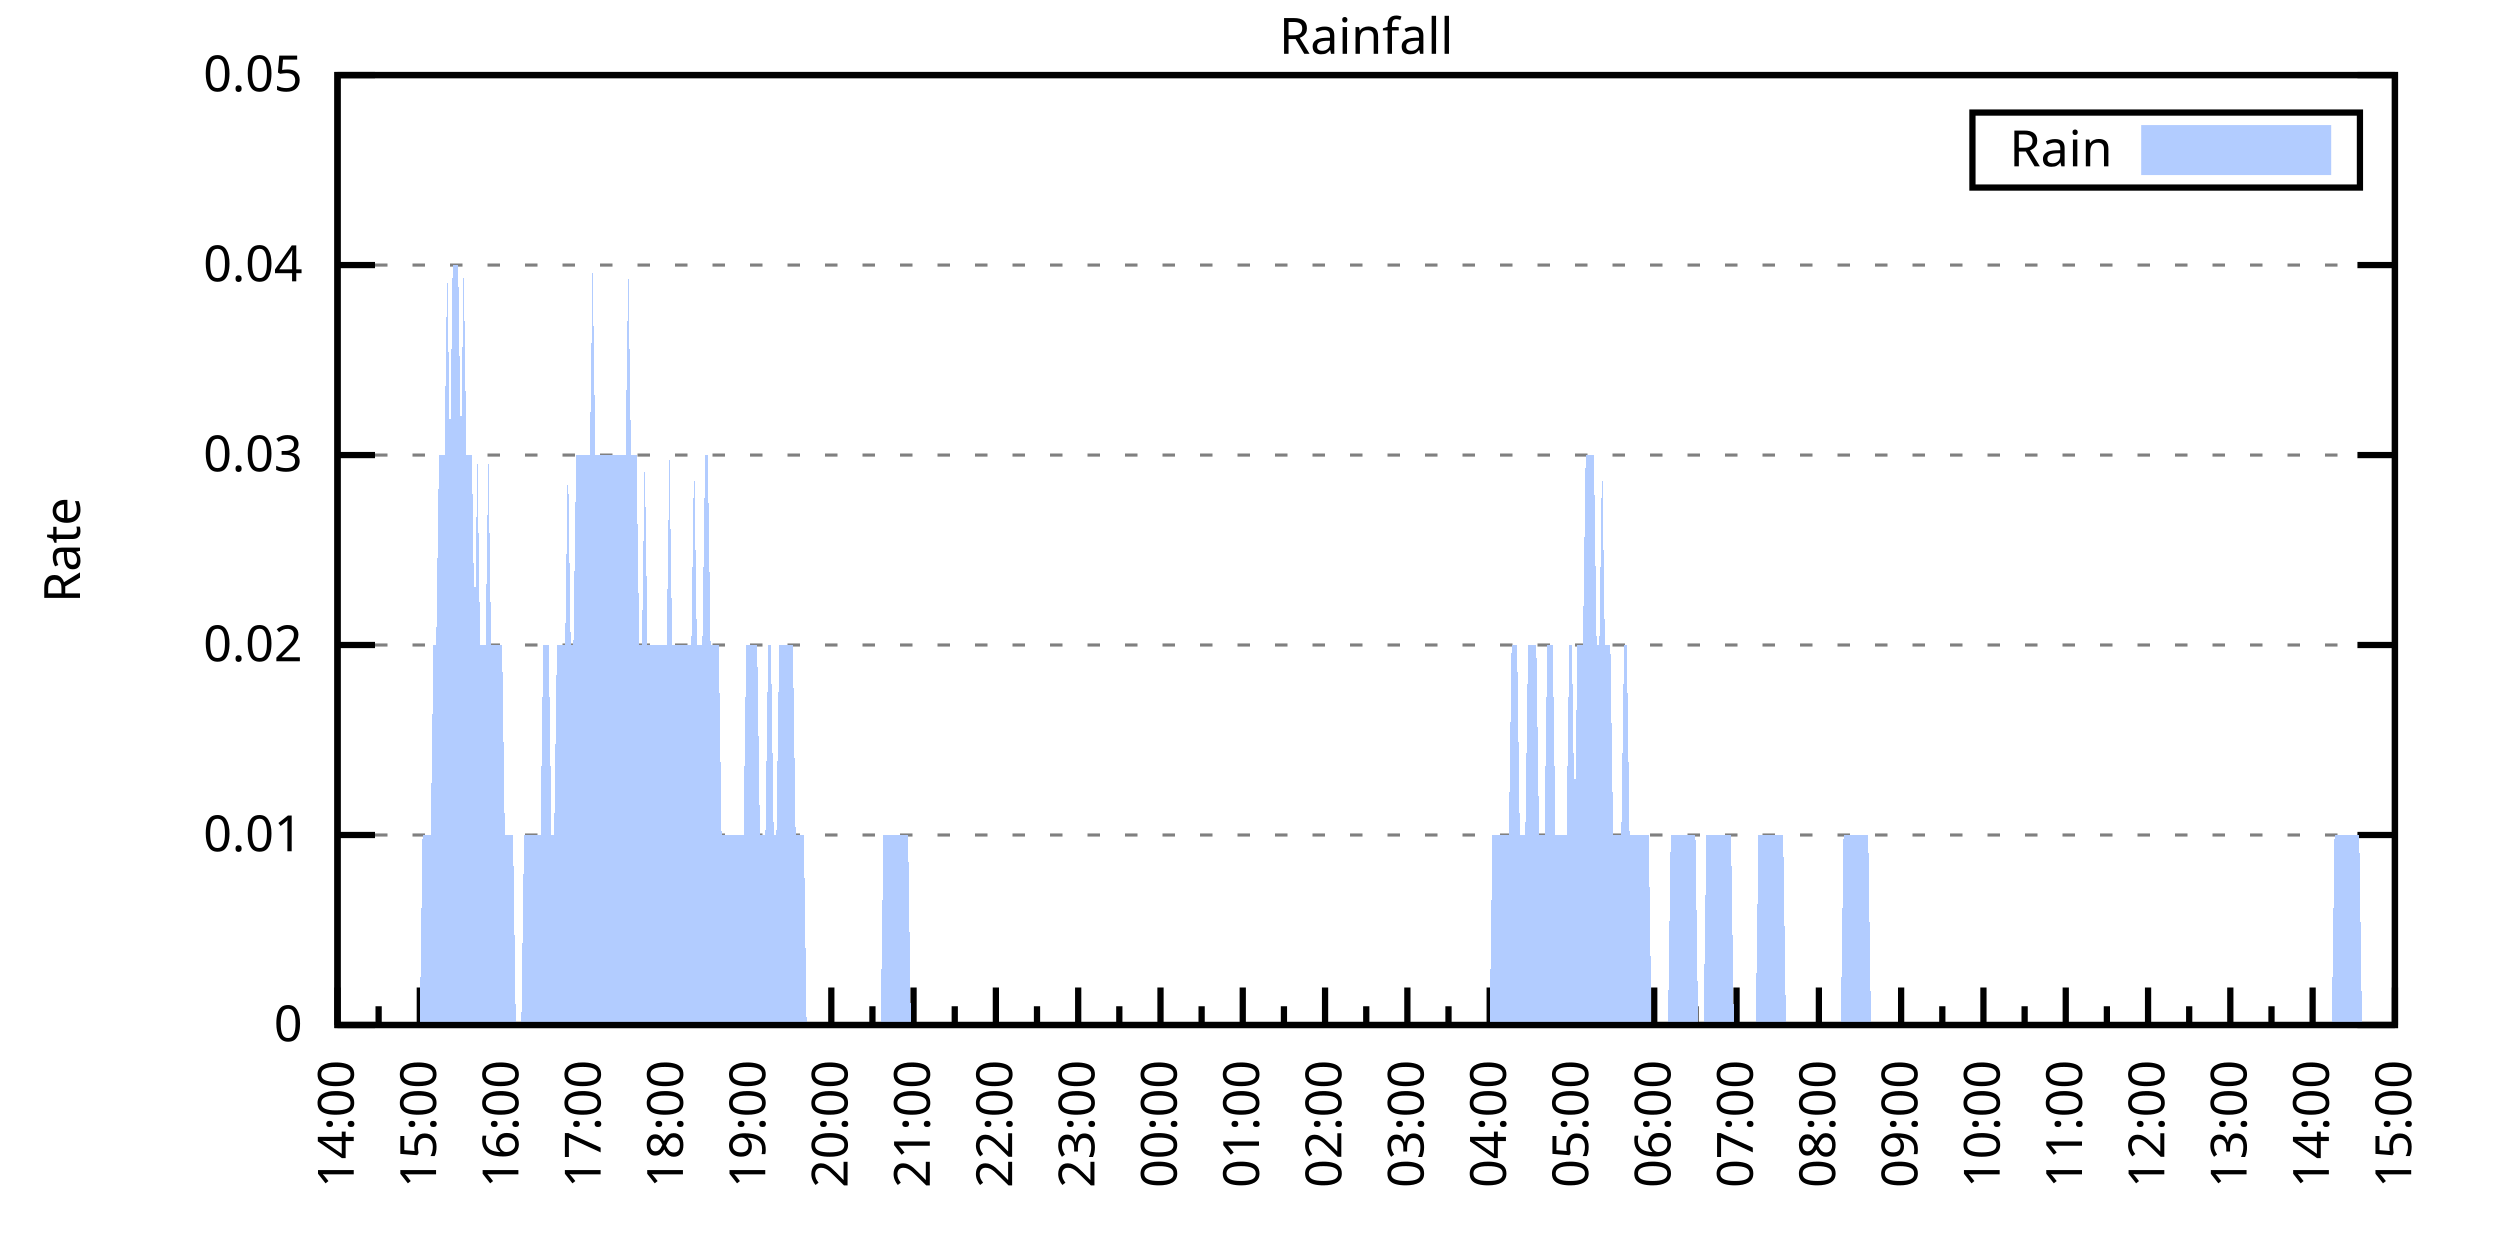
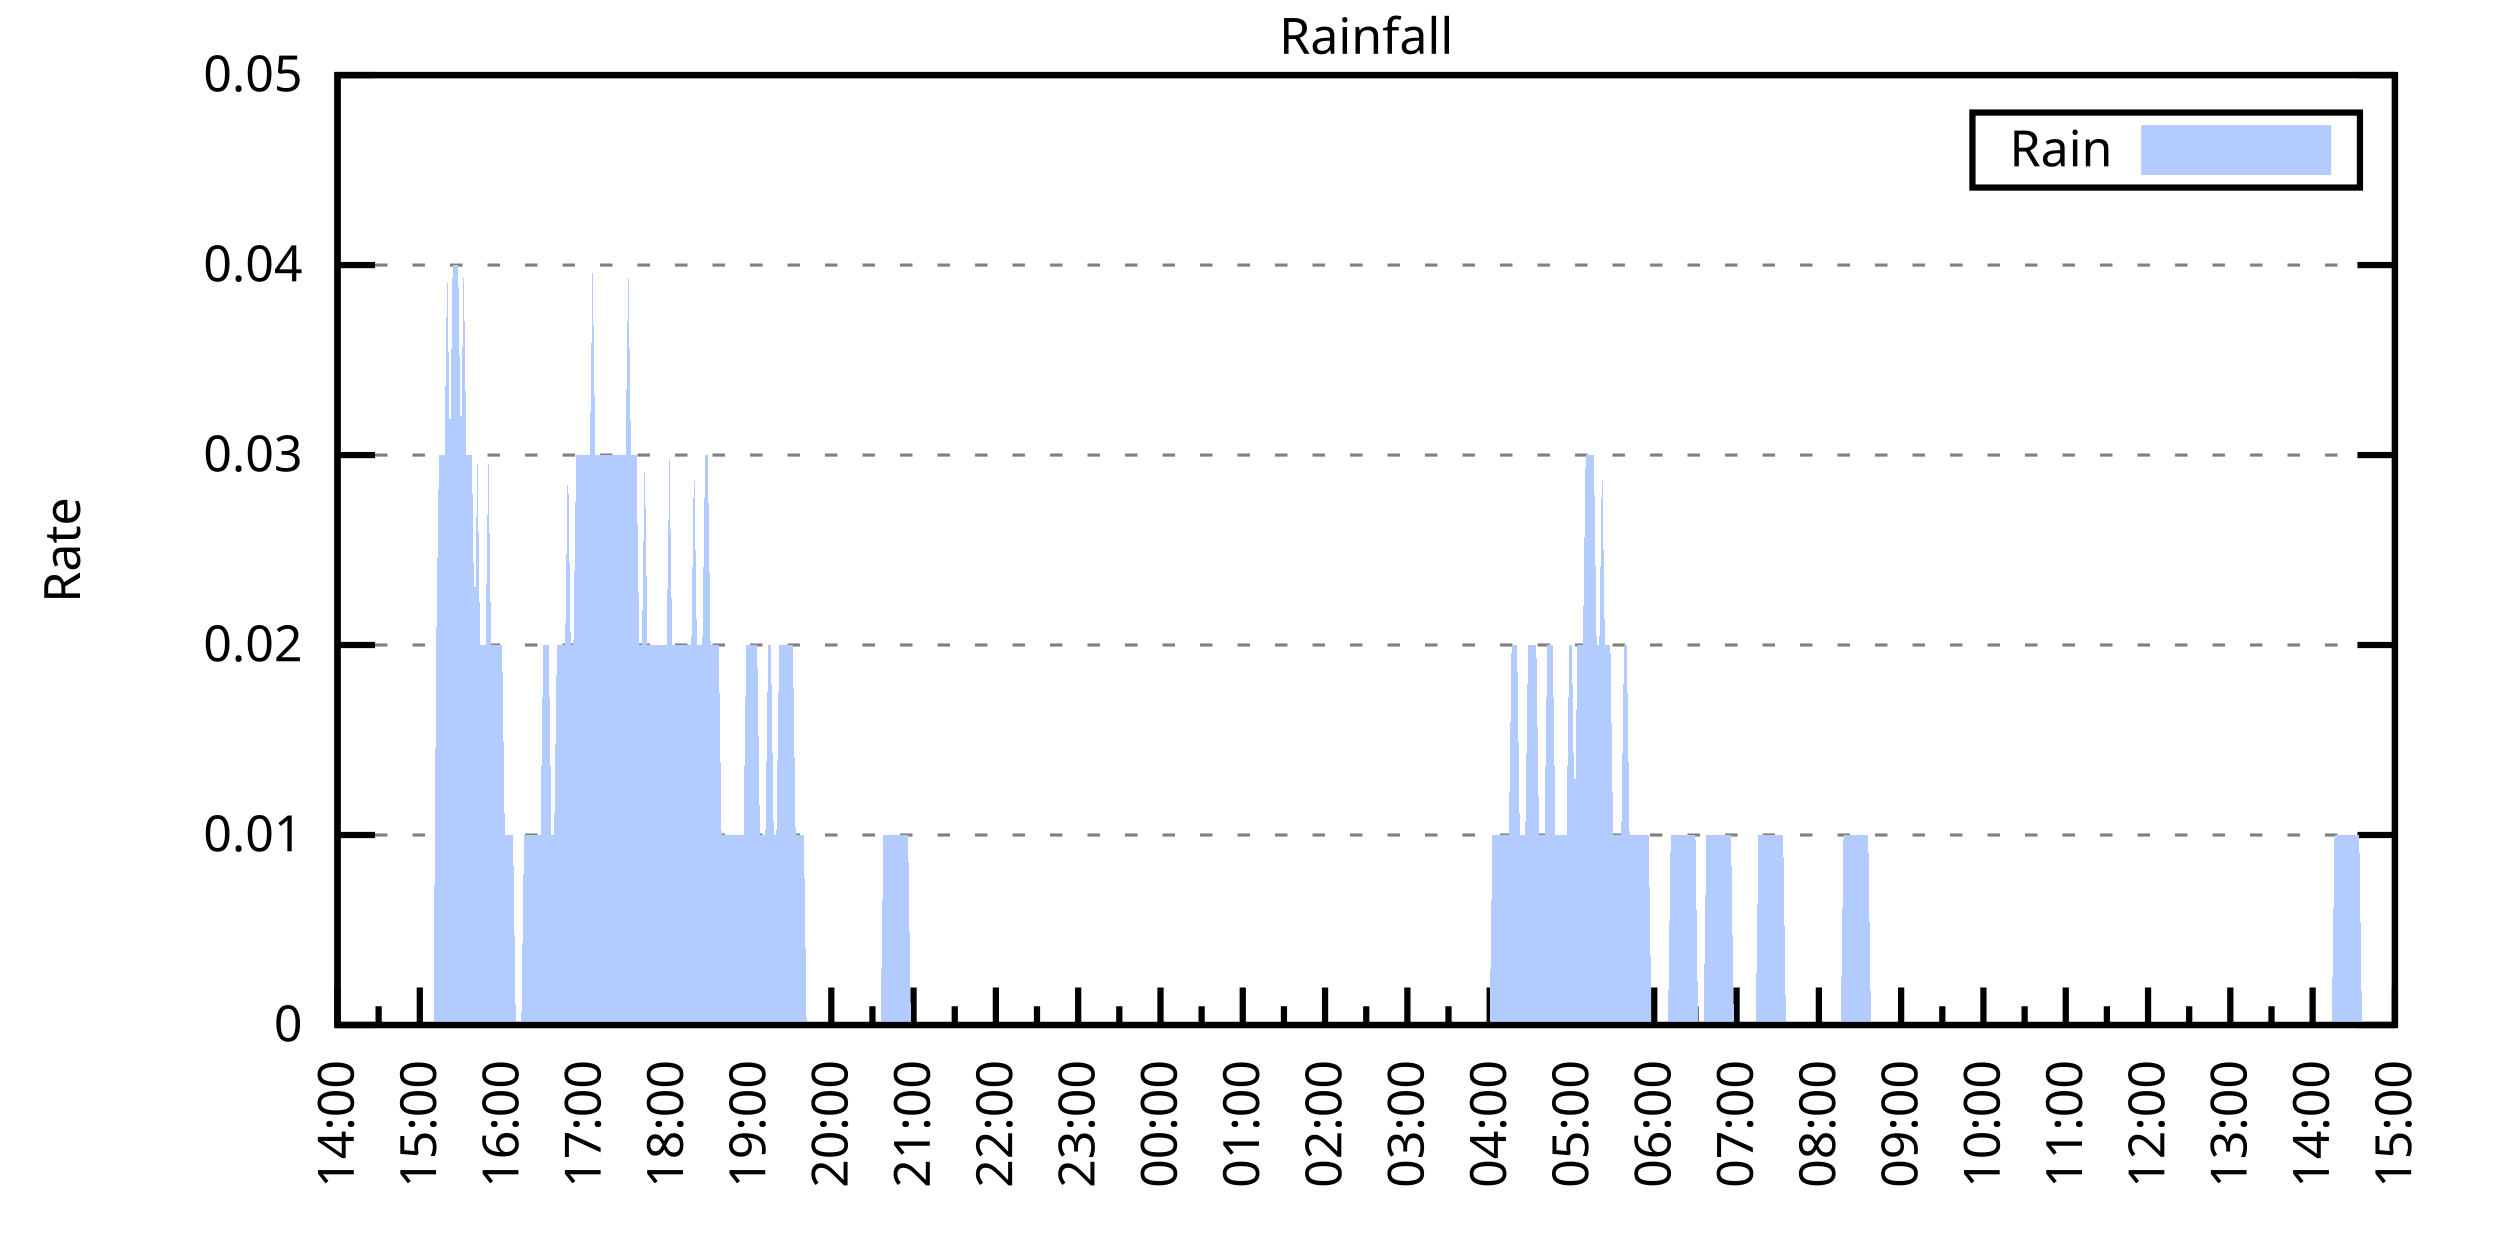
<svg xmlns="http://www.w3.org/2000/svg" xmlns:xlink="http://www.w3.org/1999/xlink" width="400" height="200" viewBox="0 0 400 200">
  <g id="gnuplot_canvas">
    <rect x="0" y="0" width="400" height="200" fill="none" />
    <defs>
      <circle id="gpDot" r="0.5" stroke-width="0.5" stroke="currentColor" />
      <path id="gpPt0" stroke-width="0.333" stroke="currentColor" d="M-1,0 h2 M0,-1 v2" />
      <path id="gpPt1" stroke-width="0.333" stroke="currentColor" d="M-1,-1 L1,1 M1,-1 L-1,1" />
      <path id="gpPt2" stroke-width="0.333" stroke="currentColor" d="M-1,0 L1,0 M0,-1 L0,1 M-1,-1 L1,1 M-1,1 L1,-1" />
      <rect id="gpPt3" stroke-width="0.333" stroke="currentColor" x="-1" y="-1" width="2" height="2" />
      <rect id="gpPt4" stroke-width="0.333" stroke="currentColor" fill="currentColor" x="-1" y="-1" width="2" height="2" />
      <circle id="gpPt5" stroke-width="0.333" stroke="currentColor" cx="0" cy="0" r="1" />
      <use xlink:href="#gpPt5" id="gpPt6" fill="currentColor" stroke="none" />
      <path id="gpPt7" stroke-width="0.333" stroke="currentColor" d="M0,-1.33 L-1.33,0.67 L1.33,0.67 z" />
      <use xlink:href="#gpPt7" id="gpPt8" fill="currentColor" stroke="none" />
      <use xlink:href="#gpPt7" id="gpPt9" stroke="currentColor" transform="rotate(180)" />
      <use xlink:href="#gpPt9" id="gpPt10" fill="currentColor" stroke="none" />
      <use xlink:href="#gpPt3" id="gpPt11" stroke="currentColor" transform="rotate(45)" />
      <use xlink:href="#gpPt11" id="gpPt12" fill="currentColor" stroke="none" />
      <path id="gpPt13" stroke-width="0.333" stroke="currentColor" d="M0,1.330 L1.265,0.411 L0.782,-1.067 L-0.782,-1.076 L-1.265,0.411 z" />
      <use xlink:href="#gpPt13" id="gpPt14" fill="currentColor" stroke="none" />
      <filter id="textbox" filterUnits="objectBoundingBox" x="0" y="0" height="1" width="1">
        <feFlood flood-color="white" flood-opacity="1" result="bgnd" />
        <feComposite in="SourceGraphic" in2="bgnd" operator="atop" />
      </filter>
      <filter id="greybox" filterUnits="objectBoundingBox" x="0" y="0" height="1" width="1">
        <feFlood flood-color="lightgrey" flood-opacity="1" result="grey" />
        <feComposite in="SourceGraphic" in2="grey" operator="atop" />
      </filter>
    </defs>
    <g fill="none" color="white" stroke="currentColor" stroke-width="1.00" stroke-linecap="butt" stroke-linejoin="miter">
</g>
    <g fill="none" color="black" stroke="currentColor" stroke-width="1.00" stroke-linecap="butt" stroke-linejoin="miter">
      <g stroke="none" shape-rendering="crispEdges">
        <polygon fill="rgb(255, 255, 255)" points="54.00,164.00 383.18,164.00 383.18,12.02 54.00,12.02 " />
      </g>
    </g>
    <g fill="none" color="black" stroke="currentColor" stroke-width="1.00" stroke-linecap="butt" stroke-linejoin="miter">
</g>
    <g fill="none" color="black" stroke="black" stroke-width="0.50" stroke-linecap="butt" stroke-linejoin="miter">
</g>
    <g fill="none" color="gray" stroke="currentColor" stroke-width="0.50" stroke-linecap="butt" stroke-linejoin="miter">
      <path stroke="gray" stroke-dasharray="2,4" class="gridline" d="M54.00,164.00 L383.19,164.00  " />
    </g>
    <g fill="none" color="gray" stroke="gray" stroke-width="1.00" stroke-linecap="butt" stroke-linejoin="miter">
</g>
    <g fill="none" color="black" stroke="currentColor" stroke-width="1.00" stroke-linecap="butt" stroke-linejoin="miter">
      <path stroke="black" d="M54.00,164.00 L60.00,164.00 M383.19,164.00 L377.19,164.00  " />
      <g transform="translate(48.40,166.60)" stroke="none" fill="black" font-family="Sans" font-size="8.00" text-anchor="end">
        <text>
          <tspan font-family="Sans"> 0</tspan>
        </text>
      </g>
    </g>
    <g fill="none" color="black" stroke="currentColor" stroke-width="1.00" stroke-linecap="butt" stroke-linejoin="miter">
</g>
    <g fill="none" color="black" stroke="black" stroke-width="0.50" stroke-linecap="butt" stroke-linejoin="miter">
</g>
    <g fill="none" color="gray" stroke="currentColor" stroke-width="0.50" stroke-linecap="butt" stroke-linejoin="miter">
      <path stroke="gray" stroke-dasharray="2,4" class="gridline" d="M54.00,133.60 L383.19,133.60  " />
    </g>
    <g fill="none" color="gray" stroke="gray" stroke-width="1.00" stroke-linecap="butt" stroke-linejoin="miter">
</g>
    <g fill="none" color="black" stroke="currentColor" stroke-width="1.00" stroke-linecap="butt" stroke-linejoin="miter">
      <path stroke="black" d="M54.00,133.60 L60.00,133.60 M383.19,133.60 L377.19,133.60  " />
      <g transform="translate(48.40,136.20)" stroke="none" fill="black" font-family="Sans" font-size="8.00" text-anchor="end">
        <text>
          <tspan font-family="Sans"> 0.01</tspan>
        </text>
      </g>
    </g>
    <g fill="none" color="black" stroke="currentColor" stroke-width="1.00" stroke-linecap="butt" stroke-linejoin="miter">
</g>
    <g fill="none" color="black" stroke="black" stroke-width="0.50" stroke-linecap="butt" stroke-linejoin="miter">
</g>
    <g fill="none" color="gray" stroke="currentColor" stroke-width="0.50" stroke-linecap="butt" stroke-linejoin="miter">
      <path stroke="gray" stroke-dasharray="2,4" class="gridline" d="M54.00,103.20 L383.19,103.20  " />
    </g>
    <g fill="none" color="gray" stroke="gray" stroke-width="1.00" stroke-linecap="butt" stroke-linejoin="miter">
</g>
    <g fill="none" color="black" stroke="currentColor" stroke-width="1.00" stroke-linecap="butt" stroke-linejoin="miter">
      <path stroke="black" d="M54.00,103.20 L60.00,103.20 M383.19,103.20 L377.19,103.20  " />
      <g transform="translate(48.40,105.80)" stroke="none" fill="black" font-family="Sans" font-size="8.00" text-anchor="end">
        <text>
          <tspan font-family="Sans"> 0.02</tspan>
        </text>
      </g>
    </g>
    <g fill="none" color="black" stroke="currentColor" stroke-width="1.00" stroke-linecap="butt" stroke-linejoin="miter">
</g>
    <g fill="none" color="black" stroke="black" stroke-width="0.50" stroke-linecap="butt" stroke-linejoin="miter">
</g>
    <g fill="none" color="gray" stroke="currentColor" stroke-width="0.50" stroke-linecap="butt" stroke-linejoin="miter">
      <path stroke="gray" stroke-dasharray="2,4" class="gridline" d="M54.00,72.81 L383.19,72.81  " />
    </g>
    <g fill="none" color="gray" stroke="gray" stroke-width="1.00" stroke-linecap="butt" stroke-linejoin="miter">
</g>
    <g fill="none" color="black" stroke="currentColor" stroke-width="1.00" stroke-linecap="butt" stroke-linejoin="miter">
      <path stroke="black" d="M54.00,72.81 L60.00,72.81 M383.19,72.81 L377.19,72.81  " />
      <g transform="translate(48.40,75.41)" stroke="none" fill="black" font-family="Sans" font-size="8.00" text-anchor="end">
        <text>
          <tspan font-family="Sans"> 0.03</tspan>
        </text>
      </g>
    </g>
    <g fill="none" color="black" stroke="currentColor" stroke-width="1.00" stroke-linecap="butt" stroke-linejoin="miter">
</g>
    <g fill="none" color="black" stroke="black" stroke-width="0.50" stroke-linecap="butt" stroke-linejoin="miter">
</g>
    <g fill="none" color="gray" stroke="currentColor" stroke-width="0.50" stroke-linecap="butt" stroke-linejoin="miter">
      <path stroke="gray" stroke-dasharray="2,4" class="gridline" d="M54.00,42.41 L383.19,42.41  " />
    </g>
    <g fill="none" color="gray" stroke="gray" stroke-width="1.00" stroke-linecap="butt" stroke-linejoin="miter">
</g>
    <g fill="none" color="black" stroke="currentColor" stroke-width="1.00" stroke-linecap="butt" stroke-linejoin="miter">
      <path stroke="black" d="M54.00,42.41 L60.00,42.41 M383.19,42.41 L377.19,42.41  " />
      <g transform="translate(48.40,45.01)" stroke="none" fill="black" font-family="Sans" font-size="8.00" text-anchor="end">
        <text>
          <tspan font-family="Sans"> 0.04</tspan>
        </text>
      </g>
    </g>
    <g fill="none" color="black" stroke="currentColor" stroke-width="1.00" stroke-linecap="butt" stroke-linejoin="miter">
</g>
    <g fill="none" color="black" stroke="black" stroke-width="0.50" stroke-linecap="butt" stroke-linejoin="miter">
</g>
    <g fill="none" color="gray" stroke="currentColor" stroke-width="0.50" stroke-linecap="butt" stroke-linejoin="miter">
      <path stroke="gray" stroke-dasharray="2,4" class="gridline" d="M54.00,12.01 L383.19,12.01  " />
    </g>
    <g fill="none" color="gray" stroke="gray" stroke-width="1.00" stroke-linecap="butt" stroke-linejoin="miter">
</g>
    <g fill="none" color="black" stroke="currentColor" stroke-width="1.00" stroke-linecap="butt" stroke-linejoin="miter">
      <path stroke="black" d="M54.00,12.01 L60.00,12.01 M383.19,12.01 L377.19,12.01  " />
      <g transform="translate(48.40,14.61)" stroke="none" fill="black" font-family="Sans" font-size="8.00" text-anchor="end">
        <text>
          <tspan font-family="Sans"> 0.05</tspan>
        </text>
      </g>
    </g>
    <g fill="none" color="black" stroke="currentColor" stroke-width="1.00" stroke-linecap="butt" stroke-linejoin="miter">
      <path stroke="black" d="M54.00,164.00 L54.00,158.00  " />
      <g transform="translate(56.60,169.60) rotate(270)" stroke="none" fill="black" font-family="Sans" font-size="8.00" text-anchor="end">
        <text>
          <tspan font-family="Sans">14:00</tspan>
        </text>
      </g>
    </g>
    <g fill="none" color="black" stroke="currentColor" stroke-width="1.00" stroke-linecap="butt" stroke-linejoin="miter">
      <path stroke="black" d="M60.58,164.00 L60.58,161.00 M67.17,164.00 L67.17,158.00  " />
      <g transform="translate(69.77,169.60) rotate(270)" stroke="none" fill="black" font-family="Sans" font-size="8.00" text-anchor="end">
        <text>
          <tspan font-family="Sans">15:00</tspan>
        </text>
      </g>
    </g>
    <g fill="none" color="black" stroke="currentColor" stroke-width="1.00" stroke-linecap="butt" stroke-linejoin="miter">
      <path stroke="black" d="M73.75,164.00 L73.75,161.00 M80.34,164.00 L80.34,158.00  " />
      <g transform="translate(82.94,169.60) rotate(270)" stroke="none" fill="black" font-family="Sans" font-size="8.00" text-anchor="end">
        <text>
          <tspan font-family="Sans">16:00</tspan>
        </text>
      </g>
    </g>
    <g fill="none" color="black" stroke="currentColor" stroke-width="1.00" stroke-linecap="butt" stroke-linejoin="miter">
      <path stroke="black" d="M86.92,164.00 L86.92,161.00 M93.50,164.00 L93.50,158.00  " />
      <g transform="translate(96.10,169.60) rotate(270)" stroke="none" fill="black" font-family="Sans" font-size="8.00" text-anchor="end">
        <text>
          <tspan font-family="Sans">17:00</tspan>
        </text>
      </g>
    </g>
    <g fill="none" color="black" stroke="currentColor" stroke-width="1.00" stroke-linecap="butt" stroke-linejoin="miter">
      <path stroke="black" d="M100.09,164.00 L100.09,161.00 M106.67,164.00 L106.67,158.00  " />
      <g transform="translate(109.27,169.60) rotate(270)" stroke="none" fill="black" font-family="Sans" font-size="8.00" text-anchor="end">
        <text>
          <tspan font-family="Sans">18:00</tspan>
        </text>
      </g>
    </g>
    <g fill="none" color="black" stroke="currentColor" stroke-width="1.00" stroke-linecap="butt" stroke-linejoin="miter">
      <path stroke="black" d="M113.25,164.00 L113.25,161.00 M119.84,164.00 L119.84,158.00  " />
      <g transform="translate(122.44,169.60) rotate(270)" stroke="none" fill="black" font-family="Sans" font-size="8.00" text-anchor="end">
        <text>
          <tspan font-family="Sans">19:00</tspan>
        </text>
      </g>
    </g>
    <g fill="none" color="black" stroke="currentColor" stroke-width="1.00" stroke-linecap="butt" stroke-linejoin="miter">
      <path stroke="black" d="M126.42,164.00 L126.42,161.00 M133.01,164.00 L133.01,158.00  " />
      <g transform="translate(135.61,169.60) rotate(270)" stroke="none" fill="black" font-family="Sans" font-size="8.00" text-anchor="end">
        <text>
          <tspan font-family="Sans">20:00</tspan>
        </text>
      </g>
    </g>
    <g fill="none" color="black" stroke="currentColor" stroke-width="1.00" stroke-linecap="butt" stroke-linejoin="miter">
      <path stroke="black" d="M139.59,164.00 L139.59,161.00 M146.17,164.00 L146.17,158.00  " />
      <g transform="translate(148.77,169.60) rotate(270)" stroke="none" fill="black" font-family="Sans" font-size="8.00" text-anchor="end">
        <text>
          <tspan font-family="Sans">21:00</tspan>
        </text>
      </g>
    </g>
    <g fill="none" color="black" stroke="currentColor" stroke-width="1.00" stroke-linecap="butt" stroke-linejoin="miter">
      <path stroke="black" d="M152.76,164.00 L152.76,161.00 M159.34,164.00 L159.34,158.00  " />
      <g transform="translate(161.94,169.60) rotate(270)" stroke="none" fill="black" font-family="Sans" font-size="8.00" text-anchor="end">
        <text>
          <tspan font-family="Sans">22:00</tspan>
        </text>
      </g>
    </g>
    <g fill="none" color="black" stroke="currentColor" stroke-width="1.00" stroke-linecap="butt" stroke-linejoin="miter">
      <path stroke="black" d="M165.92,164.00 L165.92,161.00 M172.51,164.00 L172.51,158.00  " />
      <g transform="translate(175.11,169.60) rotate(270)" stroke="none" fill="black" font-family="Sans" font-size="8.00" text-anchor="end">
        <text>
          <tspan font-family="Sans">23:00</tspan>
        </text>
      </g>
    </g>
    <g fill="none" color="black" stroke="currentColor" stroke-width="1.00" stroke-linecap="butt" stroke-linejoin="miter">
      <path stroke="black" d="M179.09,164.00 L179.09,161.00 M185.68,164.00 L185.68,158.00  " />
      <g transform="translate(188.28,169.60) rotate(270)" stroke="none" fill="black" font-family="Sans" font-size="8.00" text-anchor="end">
        <text>
          <tspan font-family="Sans">00:00</tspan>
        </text>
      </g>
    </g>
    <g fill="none" color="black" stroke="currentColor" stroke-width="1.00" stroke-linecap="butt" stroke-linejoin="miter">
      <path stroke="black" d="M192.26,164.00 L192.26,161.00 M198.84,164.00 L198.84,158.00  " />
      <g transform="translate(201.44,169.60) rotate(270)" stroke="none" fill="black" font-family="Sans" font-size="8.00" text-anchor="end">
        <text>
          <tspan font-family="Sans">01:00</tspan>
        </text>
      </g>
    </g>
    <g fill="none" color="black" stroke="currentColor" stroke-width="1.00" stroke-linecap="butt" stroke-linejoin="miter">
      <path stroke="black" d="M205.43,164.00 L205.43,161.00 M212.01,164.00 L212.01,158.00  " />
      <g transform="translate(214.61,169.60) rotate(270)" stroke="none" fill="black" font-family="Sans" font-size="8.00" text-anchor="end">
        <text>
          <tspan font-family="Sans">02:00</tspan>
        </text>
      </g>
    </g>
    <g fill="none" color="black" stroke="currentColor" stroke-width="1.00" stroke-linecap="butt" stroke-linejoin="miter">
      <path stroke="black" d="M218.60,164.00 L218.60,161.00 M225.18,164.00 L225.18,158.00  " />
      <g transform="translate(227.78,169.60) rotate(270)" stroke="none" fill="black" font-family="Sans" font-size="8.00" text-anchor="end">
        <text>
          <tspan font-family="Sans">03:00</tspan>
        </text>
      </g>
    </g>
    <g fill="none" color="black" stroke="currentColor" stroke-width="1.00" stroke-linecap="butt" stroke-linejoin="miter">
      <path stroke="black" d="M231.76,164.00 L231.76,161.00 M238.35,164.00 L238.35,158.00  " />
      <g transform="translate(240.95,169.60) rotate(270)" stroke="none" fill="black" font-family="Sans" font-size="8.00" text-anchor="end">
        <text>
          <tspan font-family="Sans">04:00</tspan>
        </text>
      </g>
    </g>
    <g fill="none" color="black" stroke="currentColor" stroke-width="1.00" stroke-linecap="butt" stroke-linejoin="miter">
      <path stroke="black" d="M244.93,164.00 L244.93,161.00 M251.51,164.00 L251.51,158.00  " />
      <g transform="translate(254.11,169.60) rotate(270)" stroke="none" fill="black" font-family="Sans" font-size="8.00" text-anchor="end">
        <text>
          <tspan font-family="Sans">05:00</tspan>
        </text>
      </g>
    </g>
    <g fill="none" color="black" stroke="currentColor" stroke-width="1.00" stroke-linecap="butt" stroke-linejoin="miter">
      <path stroke="black" d="M258.10,164.00 L258.10,161.00 M264.68,164.00 L264.68,158.00  " />
      <g transform="translate(267.28,169.60) rotate(270)" stroke="none" fill="black" font-family="Sans" font-size="8.00" text-anchor="end">
        <text>
          <tspan font-family="Sans">06:00</tspan>
        </text>
      </g>
    </g>
    <g fill="none" color="black" stroke="currentColor" stroke-width="1.00" stroke-linecap="butt" stroke-linejoin="miter">
      <path stroke="black" d="M271.27,164.00 L271.27,161.00 M277.85,164.00 L277.85,158.00  " />
      <g transform="translate(280.45,169.60) rotate(270)" stroke="none" fill="black" font-family="Sans" font-size="8.00" text-anchor="end">
        <text>
          <tspan font-family="Sans">07:00</tspan>
        </text>
      </g>
    </g>
    <g fill="none" color="black" stroke="currentColor" stroke-width="1.00" stroke-linecap="butt" stroke-linejoin="miter">
      <path stroke="black" d="M284.43,164.00 L284.43,161.00 M291.02,164.00 L291.02,158.00  " />
      <g transform="translate(293.62,169.60) rotate(270)" stroke="none" fill="black" font-family="Sans" font-size="8.00" text-anchor="end">
        <text>
          <tspan font-family="Sans">08:00</tspan>
        </text>
      </g>
    </g>
    <g fill="none" color="black" stroke="currentColor" stroke-width="1.00" stroke-linecap="butt" stroke-linejoin="miter">
      <path stroke="black" d="M297.60,164.00 L297.60,161.00 M304.18,164.00 L304.18,158.00  " />
      <g transform="translate(306.78,169.60) rotate(270)" stroke="none" fill="black" font-family="Sans" font-size="8.00" text-anchor="end">
        <text>
          <tspan font-family="Sans">09:00</tspan>
        </text>
      </g>
    </g>
    <g fill="none" color="black" stroke="currentColor" stroke-width="1.00" stroke-linecap="butt" stroke-linejoin="miter">
      <path stroke="black" d="M310.77,164.00 L310.77,161.00 M317.35,164.00 L317.35,158.00  " />
      <g transform="translate(319.95,169.60) rotate(270)" stroke="none" fill="black" font-family="Sans" font-size="8.00" text-anchor="end">
        <text>
          <tspan font-family="Sans">10:00</tspan>
        </text>
      </g>
    </g>
    <g fill="none" color="black" stroke="currentColor" stroke-width="1.00" stroke-linecap="butt" stroke-linejoin="miter">
      <path stroke="black" d="M323.94,164.00 L323.94,161.00 M330.52,164.00 L330.52,158.00  " />
      <g transform="translate(333.12,169.60) rotate(270)" stroke="none" fill="black" font-family="Sans" font-size="8.00" text-anchor="end">
        <text>
          <tspan font-family="Sans">11:00</tspan>
        </text>
      </g>
    </g>
    <g fill="none" color="black" stroke="currentColor" stroke-width="1.00" stroke-linecap="butt" stroke-linejoin="miter">
      <path stroke="black" d="M337.10,164.00 L337.10,161.00 M343.69,164.00 L343.69,158.00  " />
      <g transform="translate(346.29,169.60) rotate(270)" stroke="none" fill="black" font-family="Sans" font-size="8.00" text-anchor="end">
        <text>
          <tspan font-family="Sans">12:00</tspan>
        </text>
      </g>
    </g>
    <g fill="none" color="black" stroke="currentColor" stroke-width="1.00" stroke-linecap="butt" stroke-linejoin="miter">
      <path stroke="black" d="M350.27,164.00 L350.27,161.00 M356.85,164.00 L356.85,158.00  " />
      <g transform="translate(359.45,169.60) rotate(270)" stroke="none" fill="black" font-family="Sans" font-size="8.00" text-anchor="end">
        <text>
          <tspan font-family="Sans">13:00</tspan>
        </text>
      </g>
    </g>
    <g fill="none" color="black" stroke="currentColor" stroke-width="1.00" stroke-linecap="butt" stroke-linejoin="miter">
      <path stroke="black" d="M363.44,164.00 L363.44,161.00 M370.02,164.00 L370.02,158.00  " />
      <g transform="translate(372.62,169.60) rotate(270)" stroke="none" fill="black" font-family="Sans" font-size="8.00" text-anchor="end">
        <text>
          <tspan font-family="Sans">14:00</tspan>
        </text>
      </g>
    </g>
    <g fill="none" color="black" stroke="currentColor" stroke-width="1.00" stroke-linecap="butt" stroke-linejoin="miter">
      <path stroke="black" d="M376.61,164.00 L376.61,161.00 M383.19,164.00 L383.19,158.00  " />
      <g transform="translate(385.79,169.60) rotate(270)" stroke="none" fill="black" font-family="Sans" font-size="8.00" text-anchor="end">
        <text>
          <tspan font-family="Sans">15:00</tspan>
        </text>
      </g>
    </g>
    <g fill="none" color="black" stroke="currentColor" stroke-width="1.00" stroke-linecap="butt" stroke-linejoin="miter">
</g>
    <g fill="none" color="black" stroke="currentColor" stroke-width="1.00" stroke-linecap="butt" stroke-linejoin="miter">
      <path stroke="black" d="M54.00,12.01 L54.00,164.00 L383.19,164.00 L383.19,12.01 L54.00,12.01 Z  " />
    </g>
    <g fill="none" color="black" stroke="currentColor" stroke-width="1.00" stroke-linecap="butt" stroke-linejoin="miter">
      <g transform="translate(12.80,88.01) rotate(270)" stroke="none" fill="black" font-family="Sans" font-size="8.00" text-anchor="middle">
        <text>
          <tspan font-family="Sans">Rate</tspan>
        </text>
      </g>
    </g>
    <g fill="none" color="black" stroke="currentColor" stroke-width="1.00" stroke-linecap="butt" stroke-linejoin="miter">
</g>
    <g fill="none" color="black" stroke="currentColor" stroke-width="1.00" stroke-linecap="butt" stroke-linejoin="miter">
      <path stroke="black" d="M315.59,30.01 L315.59,18.01 L377.59,18.01 L377.59,30.01 L315.59,30.01 Z  " />
    </g>
    <g id="Rainfall_plot_1">
      <g fill="none" color="white" stroke="black" stroke-width="2.00" stroke-linecap="butt" stroke-linejoin="miter">
</g>
      <g fill="none" color="black" stroke="currentColor" stroke-width="2.00" stroke-linecap="butt" stroke-linejoin="miter">
        <g transform="translate(337.99,26.61)" stroke="none" fill="black" font-family="Sans" font-size="8.00" text-anchor="end">
          <text>
            <tspan font-family="Sans">Rain</tspan>
          </text>
        </g>
      </g>
      <g fill="none" color="black" stroke="currentColor" stroke-width="2.00" stroke-linecap="butt" stroke-linejoin="miter">
        <g stroke="none" shape-rendering="crispEdges">
          <polygon fill="rgb(178, 204, 255)" points="343.59,27.01 371.99,27.01 371.99,21.01 343.59,21.01 " />
        </g>
        <path stroke="rgb(178, 204, 255)" d="M343.59,27.01 L371.99,27.01 L371.99,21.01 L343.59,21.01 L343.59,27.01 Z  " />
      </g>
      <g fill="none" color="black" stroke="currentColor" stroke-width="2.00" stroke-linecap="butt" stroke-linejoin="miter">
        <g stroke="none" shape-rendering="crispEdges">
-           <polygon fill="rgb(178, 204, 255)" points="63.22,164.00 63.66,164.00 64.10,164.00 64.53,164.00 64.97,164.00 65.41,164.00 65.85,164.00 66.29,164.00 66.73,164.00 67.17,164.00 67.61,133.60 68.05,133.60 68.48,133.60 68.92,133.60 69.36,103.20 69.80,103.20 70.24,72.81 70.68,72.81 71.12,72.81 71.56,42.41 72.00,72.81 72.43,42.41 72.87,42.41 73.31,42.41 73.75,72.81 74.19,42.41 74.63,72.81 75.07,72.81 75.51,72.81 75.95,103.20 76.38,72.81 76.82,103.20 77.26,103.20 77.70,103.20 78.14,72.81 78.58,103.20 79.02,103.20 79.46,103.20 79.90,103.20 80.34,103.20 80.77,133.60 81.21,133.60 81.65,133.60 82.09,133.60 82.53,164.00 82.97,164.00 83.41,164.00 83.85,133.60 84.29,133.60 84.72,133.60 85.16,133.60 85.60,133.60 86.04,133.60 86.48,133.60 86.92,103.20 87.36,103.20 87.80,103.20 88.24,133.60 88.67,133.60 89.11,103.20 89.55,103.20 89.99,103.20 90.43,103.20 90.87,72.81 91.31,103.20 91.75,103.20 92.19,72.81 92.62,72.81 93.06,72.81 93.50,72.81 93.94,72.81 94.38,72.81 94.82,42.41 95.26,72.81 95.70,72.81 96.14,72.81 96.58,72.81 97.01,72.81 97.45,72.81 97.89,72.81 98.33,72.81 98.77,72.81 99.21,72.81 99.65,72.81 100.09,72.81 100.53,42.41 100.96,72.81 101.40,72.81 101.84,72.81 102.28,103.20 102.72,103.20 103.16,72.81 103.60,103.20 104.04,103.20 104.48,103.20 104.91,103.20 105.35,103.20 105.79,103.20 106.23,103.20 106.67,103.20 107.11,72.81 107.55,103.20 107.99,103.20 108.43,103.20 108.87,103.20 109.30,103.20 109.74,103.20 110.18,103.20 110.62,103.20 111.06,72.81 111.50,103.20 111.94,103.20 112.38,103.20 112.82,72.81 113.25,72.81 113.69,103.20 114.13,103.20 114.57,103.20 115.01,103.20 115.45,133.60 115.89,133.60 116.33,133.60 116.77,133.60 117.20,133.60 117.64,133.60 118.08,133.60 118.52,133.60 118.96,133.60 119.40,103.20 119.84,103.20 120.28,103.20 120.72,103.20 121.15,103.20 121.59,133.60 122.03,133.60 122.47,133.60 122.91,103.20 123.35,103.20 123.79,133.60 124.23,133.60 124.67,103.20 125.11,103.20 125.54,103.20 125.98,103.20 126.42,103.20 126.86,103.20 127.30,133.60 127.74,133.60 128.18,133.60 128.62,133.60 129.06,164.00 129.49,164.00 129.93,164.00 130.37,164.00 130.81,164.00 131.25,164.00 131.69,164.00 132.13,164.00 132.57,164.00 133.01,164.00 133.44,164.00 133.88,164.00 134.32,164.00 134.76,164.00 135.20,164.00 135.64,164.00 136.08,164.00 136.52,164.00 136.96,164.00 137.39,164.00 137.83,164.00 138.27,164.00 138.71,164.00 139.15,164.00 139.59,164.00 140.03,164.00 140.47,164.00 140.91,164.00 141.35,133.60 141.78,133.60 142.22,133.60 142.66,133.60 143.10,133.60 143.54,133.60 143.98,133.60 144.42,133.60 144.86,133.60 145.30,133.60 145.73,164.00 146.17,164.00 146.61,164.00 147.05,164.00 147.49,164.00 147.93,164.00 148.37,164.00 148.81,164.00 149.25,164.00 149.68,164.00 150.12,164.00 150.56,164.00 151.00,164.00 151.44,164.00 151.88,164.00 152.32,164.00 152.76,164.00 153.20,164.00 153.63,164.00 154.07,164.00 154.51,164.00 154.95,164.00 155.39,164.00 155.83,164.00 156.27,164.00 156.71,164.00 157.15,164.00 157.59,164.00 158.02,164.00 158.46,164.00 158.90,164.00 159.34,164.00 159.78,164.00 160.22,164.00 160.66,164.00 161.10,164.00 161.54,164.00 161.97,164.00 162.41,164.00 162.85,164.00 163.29,164.00 163.73,164.00 164.17,164.00 164.61,164.00 165.05,164.00 165.49,164.00 165.92,164.00 166.36,164.00 166.80,164.00 167.24,164.00 167.68,164.00 168.12,164.00 168.56,164.00 169.00,164.00 169.44,164.00 169.87,164.00 170.31,164.00 170.75,164.00 171.19,164.00 171.63,164.00 172.07,164.00 172.51,164.00 172.95,164.00 173.39,164.00 173.83,164.00 174.26,164.00 174.70,164.00 175.14,164.00 175.58,164.00 176.02,164.00 176.46,164.00 176.90,164.00 177.34,164.00 177.78,164.00 178.21,164.00 178.65,164.00 179.09,164.00 179.53,164.00 179.97,164.00 180.41,164.00 180.85,164.00 181.29,164.00 181.73,164.00 182.16,164.00 182.60,164.00 183.04,164.00 183.48,164.00 183.92,164.00 184.36,164.00 184.80,164.00 185.24,164.00 185.68,164.00 186.11,164.00 186.55,164.00 186.99,164.00 187.43,164.00 187.87,164.00 188.31,164.00 188.75,164.00 189.19,164.00 189.63,164.00 190.07,164.00 190.50,164.00 190.94,164.00 191.38,164.00 191.82,164.00 192.26,164.00 192.70,164.00 193.14,164.00 193.58,164.00 194.02,164.00 194.45,164.00 194.89,164.00 195.33,164.00 195.77,164.00 196.21,164.00 196.65,164.00 197.09,164.00 197.53,164.00 197.97,164.00 198.40,164.00 198.84,164.00 199.28,164.00 199.72,164.00 200.16,164.00 200.60,164.00 201.04,164.00 201.48,164.00 201.92,164.00 202.35,164.00 202.79,164.00 203.23,164.00 203.67,164.00 204.11,164.00 204.55,164.00 204.99,164.00 205.43,164.00 205.87,164.00 206.31,164.00 206.74,164.00 207.18,164.00 207.62,164.00 208.06,164.00 208.50,164.00 208.94,164.00 209.38,164.00 209.82,164.00 210.26,164.00 210.69,164.00 211.13,164.00 211.57,164.00 212.01,164.00 212.45,164.00 212.89,164.00 213.33,164.00 213.77,164.00 214.21,164.00 214.64,164.00 215.08,164.00 215.52,164.00 215.96,164.00 216.40,164.00 216.84,164.00 217.28,164.00 217.72,164.00 218.16,164.00 218.60,164.00 219.03,164.00 219.47,164.00 219.91,164.00 220.35,164.00 220.79,164.00 221.23,164.00 221.67,164.00 222.11,164.00 222.55,164.00 222.98,164.00 223.42,164.00 223.86,164.00 224.30,164.00 224.74,164.00 225.18,164.00 225.62,164.00 226.06,164.00 226.50,164.00 226.93,164.00 227.37,164.00 227.81,164.00 228.25,164.00 228.69,164.00 229.13,164.00 229.57,164.00 230.01,164.00 230.45,164.00 230.88,164.00 231.32,164.00 231.76,164.00 232.20,164.00 232.64,164.00 233.08,164.00 233.52,164.00 233.96,164.00 234.40,164.00 234.84,164.00 235.27,164.00 235.71,164.00 236.15,164.00 236.59,164.00 237.03,164.00 237.47,164.00 237.91,164.00 238.35,164.00 238.79,133.60 239.22,133.60 239.66,133.60 240.10,133.60 240.54,133.60 240.98,133.60 241.42,133.60 241.86,103.20 242.30,103.20 242.74,103.20 243.17,133.60 243.61,133.60 244.05,133.60 244.49,103.20 244.93,103.20 245.37,103.20 245.81,103.20 246.25,133.60 246.69,133.60 247.12,133.60 247.56,103.20 248.00,103.20 248.44,103.20 248.88,133.60 249.32,133.60 249.76,133.60 250.20,133.60 250.64,133.60 251.08,103.20 251.51,103.20 251.95,133.60 252.39,103.20 252.83,103.20 253.27,103.20 253.71,72.81 254.15,72.81 254.59,72.81 255.03,72.81 255.46,103.20 255.90,103.20 256.34,72.81 256.78,103.20 257.22,103.20 257.66,103.20 258.10,133.60 258.54,133.60 258.98,133.60 259.41,133.60 259.85,103.20 260.29,103.20 260.73,133.60 261.17,133.60 261.61,133.60 262.05,133.60 262.49,133.60 262.93,133.60 263.36,133.60 263.80,133.60 264.24,164.00 264.68,164.00 265.12,164.00 265.56,164.00 266.00,164.00 266.44,164.00 266.88,164.00 267.32,133.60 267.75,133.60 268.19,133.60 268.63,133.60 269.07,133.60 269.51,133.60 269.95,133.60 270.39,133.60 270.83,133.60 271.27,133.60 271.70,164.00 272.14,164.00 272.58,164.00 273.02,133.60 273.46,133.60 273.90,133.60 274.34,133.60 274.78,133.60 275.22,133.60 275.65,133.60 276.09,133.60 276.53,133.60 276.97,133.60 277.41,164.00 277.85,164.00 278.29,164.00 278.73,164.00 279.17,164.00 279.60,164.00 280.04,164.00 280.48,164.00 280.92,164.00 281.36,133.60 281.80,133.60 282.24,133.60 282.68,133.60 283.12,133.60 283.56,133.60 283.99,133.60 284.43,133.60 284.87,133.60 285.31,133.60 285.75,164.00 286.19,164.00 286.63,164.00 287.07,164.00 287.51,164.00 287.94,164.00 288.38,164.00 288.82,164.00 289.26,164.00 289.70,164.00 290.14,164.00 290.58,164.00 291.02,164.00 291.46,164.00 291.89,164.00 292.33,164.00 292.77,164.00 293.21,164.00 293.65,164.00 294.09,164.00 294.53,164.00 294.97,133.60 295.41,133.60 295.84,133.60 296.28,133.60 296.72,133.60 297.16,133.60 297.60,133.60 298.04,133.60 298.48,133.60 298.92,133.60 299.36,164.00 299.80,164.00 300.23,164.00 300.67,164.00 301.11,164.00 301.55,164.00 301.99,164.00 302.43,164.00 302.87,164.00 303.31,164.00 303.75,164.00 304.18,164.00 304.62,164.00 305.06,164.00 305.50,164.00 305.94,164.00 306.38,164.00 306.82,164.00 307.26,164.00 307.70,164.00 308.13,164.00 308.57,164.00 309.01,164.00 309.45,164.00 309.89,164.00 310.33,164.00 310.77,164.00 311.21,164.00 311.65,164.00 312.08,164.00 312.52,164.00 312.96,164.00 313.40,164.00 313.84,164.00 314.28,164.00 314.72,164.00 315.16,164.00 315.60,164.00 316.04,164.00 316.47,164.00 316.91,164.00 317.35,164.00 317.79,164.00 318.23,164.00 318.67,164.00 319.11,164.00 319.55,164.00 319.99,164.00 320.42,164.00 320.86,164.00 321.30,164.00 321.74,164.00 322.18,164.00 322.62,164.00 323.06,164.00 323.50,164.00 323.94,164.00 324.37,164.00 324.81,164.00 325.25,164.00 325.69,164.00 326.13,164.00 326.57,164.00 327.01,164.00 327.45,164.00 327.89,164.00 328.33,164.00 328.76,164.00 329.20,164.00 329.64,164.00 330.08,164.00 330.52,164.00 330.96,164.00 331.40,164.00 331.84,164.00 332.28,164.00 332.71,164.00 333.15,164.00 333.59,164.00 334.03,164.00 334.47,164.00 334.91,164.00 335.35,164.00 335.79,164.00 336.23,164.00 336.66,164.00 337.10,164.00 337.54,164.00 337.98,164.00 338.42,164.00 338.86,164.00 339.30,164.00 339.74,164.00 340.18,164.00 340.61,164.00 341.05,164.00 341.49,164.00 341.93,164.00 342.37,164.00 342.81,164.00 343.25,164.00 343.69,164.00 344.13,164.00 344.57,164.00 345.00,164.00 345.44,164.00 345.88,164.00 346.32,164.00 346.76,164.00 347.20,164.00 347.64,164.00 348.08,164.00 348.52,164.00 348.95,164.00 349.39,164.00 349.83,164.00 350.27,164.00 350.71,164.00 351.15,164.00 351.59,164.00 352.03,164.00 352.47,164.00 352.90,164.00 353.34,164.00 353.78,164.00 354.22,164.00 354.66,164.00 355.10,164.00 355.54,164.00 355.98,164.00 356.42,164.00 356.85,164.00 357.29,164.00 357.73,164.00 358.17,164.00 358.61,164.00 359.05,164.00 359.49,164.00 359.93,164.00 360.37,164.00 360.81,164.00 361.24,164.00 361.68,164.00 362.12,164.00 362.56,164.00 363.00,164.00 363.44,164.00 363.88,164.00 364.32,164.00 364.76,164.00 365.19,164.00 365.63,164.00 366.07,164.00 366.51,164.00 366.95,164.00 367.39,164.00 367.83,164.00 368.27,164.00 368.71,164.00 369.14,164.00 369.58,164.00 370.02,164.00 370.46,164.00 370.90,164.00 371.34,164.00 371.78,164.00 372.22,164.00 372.66,164.00 373.09,164.00 373.53,133.60 373.97,133.60 374.41,133.60 374.85,133.60 375.29,133.60 375.73,133.60 376.17,133.60 376.61,133.60 377.05,133.60 377.48,133.60 377.92,164.00 378.36,164.00 378.80,164.00 378.80,164.00 63.22,164.00 " />
+           <polygon fill="rgb(178, 204, 255)" points="65.41,164.00 65.85,164.00 66.29,164.00 66.73,164.00 67.17,164.00 67.61,164.00 68.05,164.00 68.48,164.00 68.92,164.00 69.36,164.00 69.80,103.20 70.24,72.81 70.68,72.81 71.12,72.81 71.56,42.41 72.00,72.81 72.43,42.41 72.87,42.41 73.31,42.41 73.75,72.81 74.19,42.41 74.63,72.81 75.07,72.81 75.51,72.81 75.95,103.20 76.38,72.81 76.82,103.20 77.26,103.20 77.70,103.20 78.14,72.81 78.58,103.20 79.02,103.20 79.46,103.20 79.90,103.20 80.34,103.20 80.77,133.60 81.21,133.60 81.65,133.60 82.09,133.60 82.53,164.00 82.97,164.00 83.41,164.00 83.85,133.60 84.29,133.60 84.72,133.60 85.16,133.60 85.60,133.60 86.04,133.60 86.48,133.60 86.92,103.20 87.36,103.20 87.80,103.20 88.24,133.60 88.67,133.60 89.11,103.20 89.55,103.20 89.99,103.20 90.43,103.20 90.87,72.81 91.31,103.20 91.75,103.20 92.19,72.81 92.62,72.81 93.06,72.81 93.50,72.81 93.94,72.81 94.38,72.81 94.82,42.41 95.26,72.81 95.70,72.81 96.14,72.81 96.58,72.81 97.01,72.81 97.45,72.81 97.89,72.81 98.33,72.81 98.77,72.81 99.21,72.81 99.65,72.81 100.09,72.81 100.53,42.41 100.96,72.81 101.40,72.81 101.84,72.81 102.28,103.20 102.72,103.20 103.16,72.81 103.60,103.20 104.04,103.20 104.48,103.20 104.91,103.20 105.35,103.20 105.79,103.20 106.23,103.20 106.67,103.20 107.11,72.81 107.55,103.20 107.99,103.20 108.43,103.20 108.87,103.20 109.30,103.20 109.74,103.20 110.18,103.20 110.62,103.20 111.06,72.81 111.50,103.20 111.94,103.20 112.38,103.20 112.82,72.81 113.25,72.81 113.69,103.20 114.13,103.20 114.57,103.20 115.01,103.20 115.45,133.60 115.89,133.60 116.33,133.60 116.77,133.60 117.20,133.60 117.64,133.60 118.08,133.60 118.52,133.60 118.96,133.60 119.40,103.20 119.84,103.20 120.28,103.20 120.72,103.20 121.15,103.20 121.59,133.60 122.03,133.60 122.47,133.60 122.91,103.20 123.35,103.20 123.79,133.60 124.23,133.60 124.67,103.20 125.11,103.20 125.54,103.20 125.98,103.20 126.42,103.20 126.86,103.20 127.30,133.60 127.74,133.60 128.18,133.60 128.62,133.60 129.06,164.00 129.49,164.00 129.93,164.00 130.37,164.00 130.81,164.00 131.25,164.00 131.69,164.00 132.13,164.00 132.57,164.00 133.01,164.00 133.44,164.00 133.88,164.00 134.32,164.00 134.76,164.00 135.20,164.00 135.64,164.00 136.08,164.00 136.52,164.00 136.96,164.00 137.39,164.00 137.83,164.00 138.27,164.00 138.71,164.00 139.15,164.00 139.59,164.00 140.03,164.00 140.47,164.00 140.91,164.00 141.35,133.60 141.78,133.60 142.22,133.60 142.66,133.60 143.10,133.60 143.54,133.60 143.98,133.60 144.42,133.60 144.86,133.60 145.30,133.60 145.73,164.00 146.17,164.00 146.61,164.00 147.05,164.00 147.49,164.00 147.93,164.00 148.37,164.00 148.81,164.00 149.25,164.00 149.68,164.00 150.12,164.00 150.56,164.00 151.00,164.00 151.44,164.00 151.88,164.00 152.32,164.00 152.76,164.00 153.20,164.00 153.63,164.00 154.07,164.00 154.51,164.00 154.95,164.00 155.39,164.00 155.83,164.00 156.27,164.00 156.71,164.00 157.15,164.00 157.59,164.00 158.02,164.00 158.46,164.00 158.90,164.00 159.34,164.00 159.78,164.00 160.22,164.00 160.66,164.00 161.10,164.00 161.54,164.00 161.97,164.00 162.41,164.00 162.85,164.00 163.29,164.00 163.73,164.00 164.17,164.00 164.61,164.00 165.05,164.00 165.49,164.00 165.92,164.00 166.36,164.00 166.80,164.00 167.24,164.00 167.68,164.00 168.12,164.00 168.56,164.00 169.00,164.00 169.44,164.00 169.87,164.00 170.31,164.00 170.75,164.00 171.19,164.00 171.63,164.00 172.07,164.00 172.51,164.00 172.95,164.00 173.39,164.00 173.83,164.00 174.26,164.00 174.70,164.00 175.14,164.00 175.58,164.00 176.02,164.00 176.46,164.00 176.90,164.00 177.34,164.00 177.78,164.00 178.21,164.00 178.65,164.00 179.09,164.00 179.53,164.00 179.97,164.00 180.41,164.00 180.85,164.00 181.29,164.00 181.73,164.00 182.16,164.00 182.60,164.00 183.04,164.00 183.48,164.00 183.92,164.00 184.36,164.00 184.80,164.00 185.24,164.00 185.68,164.00 186.11,164.00 186.55,164.00 186.99,164.00 187.43,164.00 187.87,164.00 188.31,164.00 188.75,164.00 189.19,164.00 189.63,164.00 190.07,164.00 190.50,164.00 190.94,164.00 191.38,164.00 191.82,164.00 192.26,164.00 192.70,164.00 193.14,164.00 193.58,164.00 194.02,164.00 194.45,164.00 194.89,164.00 195.33,164.00 195.77,164.00 196.21,164.00 196.65,164.00 197.09,164.00 197.53,164.00 197.97,164.00 198.40,164.00 198.84,164.00 199.28,164.00 199.72,164.00 200.16,164.00 200.60,164.00 201.04,164.00 201.48,164.00 201.92,164.00 202.35,164.00 202.79,164.00 203.23,164.00 203.67,164.00 204.11,164.00 204.55,164.00 204.99,164.00 205.43,164.00 205.87,164.00 206.31,164.00 206.74,164.00 207.18,164.00 207.62,164.00 208.06,164.00 208.50,164.00 208.94,164.00 209.38,164.00 209.82,164.00 210.26,164.00 210.69,164.00 211.13,164.00 211.57,164.00 212.01,164.00 212.45,164.00 212.89,164.00 213.33,164.00 213.77,164.00 214.21,164.00 214.64,164.00 215.08,164.00 215.52,164.00 215.96,164.00 216.40,164.00 216.84,164.00 217.28,164.00 217.72,164.00 218.16,164.00 218.60,164.00 219.03,164.00 219.47,164.00 219.91,164.00 220.35,164.00 220.79,164.00 221.23,164.00 221.67,164.00 222.11,164.00 222.55,164.00 222.98,164.00 223.42,164.00 223.86,164.00 224.30,164.00 224.74,164.00 225.18,164.00 225.62,164.00 226.06,164.00 226.50,164.00 226.93,164.00 227.37,164.00 227.81,164.00 228.25,164.00 228.69,164.00 229.13,164.00 229.57,164.00 230.01,164.00 230.45,164.00 230.88,164.00 231.32,164.00 231.76,164.00 232.20,164.00 232.64,164.00 233.08,164.00 233.52,164.00 233.96,164.00 234.40,164.00 234.84,164.00 235.27,164.00 235.71,164.00 236.15,164.00 236.59,164.00 237.03,164.00 237.47,164.00 237.91,164.00 238.35,164.00 238.79,133.60 239.22,133.60 239.66,133.60 240.10,133.60 240.54,133.60 240.98,133.60 241.42,133.60 241.86,103.20 242.30,103.20 242.74,103.20 243.17,133.60 243.61,133.60 244.05,133.60 244.49,103.20 244.93,103.20 245.37,103.20 245.81,103.20 246.25,133.60 246.69,133.60 247.12,133.60 247.56,103.20 248.00,103.20 248.44,103.20 248.88,133.60 249.32,133.60 249.76,133.60 250.20,133.60 250.64,133.60 251.08,103.20 251.51,103.20 251.95,133.60 252.39,103.20 252.83,103.20 253.27,103.20 253.71,72.81 254.15,72.81 254.59,72.81 255.03,72.81 255.46,103.20 255.90,103.20 256.34,72.81 256.78,103.20 257.22,103.20 257.66,103.20 258.10,133.60 258.54,133.60 258.98,133.60 259.41,133.60 259.85,103.20 260.29,103.20 260.73,133.60 261.17,133.60 261.61,133.60 262.05,133.60 262.49,133.60 262.93,133.60 263.36,133.60 263.80,133.60 264.24,164.00 264.68,164.00 265.12,164.00 265.56,164.00 266.00,164.00 266.44,164.00 266.88,164.00 267.32,133.60 267.75,133.60 268.19,133.60 268.63,133.60 269.07,133.60 269.51,133.60 269.95,133.60 270.39,133.60 270.83,133.60 271.27,133.60 271.70,164.00 272.14,164.00 272.58,164.00 273.02,133.60 273.46,133.60 273.90,133.60 274.34,133.60 274.78,133.60 275.22,133.60 275.65,133.60 276.09,133.60 276.53,133.60 276.97,133.60 277.41,164.00 277.85,164.00 278.29,164.00 278.73,164.00 279.17,164.00 279.60,164.00 280.04,164.00 280.48,164.00 280.92,164.00 281.36,133.60 281.80,133.60 282.24,133.60 282.68,133.60 283.12,133.60 283.56,133.60 283.99,133.60 284.43,133.60 284.87,133.60 285.31,133.60 285.75,164.00 286.19,164.00 286.63,164.00 287.07,164.00 287.51,164.00 287.94,164.00 288.38,164.00 288.82,164.00 289.26,164.00 289.70,164.00 290.14,164.00 290.58,164.00 291.02,164.00 291.46,164.00 291.89,164.00 292.33,164.00 292.77,164.00 293.21,164.00 293.65,164.00 294.09,164.00 294.53,164.00 294.97,133.60 295.41,133.60 295.84,133.60 296.28,133.60 296.72,133.60 297.16,133.60 297.60,133.60 298.04,133.60 298.48,133.60 298.92,133.60 299.36,164.00 299.80,164.00 300.23,164.00 300.67,164.00 301.11,164.00 301.55,164.00 301.99,164.00 302.43,164.00 302.87,164.00 303.31,164.00 303.75,164.00 304.18,164.00 304.62,164.00 305.06,164.00 305.50,164.00 305.94,164.00 306.38,164.00 306.82,164.00 307.26,164.00 307.70,164.00 308.13,164.00 308.57,164.00 309.01,164.00 309.45,164.00 309.89,164.00 310.33,164.00 310.77,164.00 311.21,164.00 311.65,164.00 312.08,164.00 312.52,164.00 312.96,164.00 313.40,164.00 313.84,164.00 314.28,164.00 314.72,164.00 315.16,164.00 315.60,164.00 316.04,164.00 316.47,164.00 316.91,164.00 317.35,164.00 317.79,164.00 318.23,164.00 318.67,164.00 319.11,164.00 319.55,164.00 319.99,164.00 320.42,164.00 320.86,164.00 321.30,164.00 321.74,164.00 322.18,164.00 322.62,164.00 323.06,164.00 323.50,164.00 323.94,164.00 324.37,164.00 324.81,164.00 325.25,164.00 325.69,164.00 326.13,164.00 326.57,164.00 327.01,164.00 327.45,164.00 327.89,164.00 328.33,164.00 328.76,164.00 329.20,164.00 329.64,164.00 330.08,164.00 330.52,164.00 330.96,164.00 331.40,164.00 331.84,164.00 332.28,164.00 332.71,164.00 333.15,164.00 333.59,164.00 334.03,164.00 334.47,164.00 334.91,164.00 335.35,164.00 335.79,164.00 336.23,164.00 336.66,164.00 337.10,164.00 337.54,164.00 337.98,164.00 338.42,164.00 338.86,164.00 339.30,164.00 339.74,164.00 340.18,164.00 340.61,164.00 341.05,164.00 341.49,164.00 341.93,164.00 342.37,164.00 342.81,164.00 343.25,164.00 343.69,164.00 344.13,164.00 344.57,164.00 345.00,164.00 345.44,164.00 345.88,164.00 346.32,164.00 346.76,164.00 347.20,164.00 347.64,164.00 348.08,164.00 348.52,164.00 348.95,164.00 349.39,164.00 349.83,164.00 350.27,164.00 350.71,164.00 351.15,164.00 351.59,164.00 352.03,164.00 352.47,164.00 352.90,164.00 353.34,164.00 353.78,164.00 354.22,164.00 354.66,164.00 355.10,164.00 355.54,164.00 355.98,164.00 356.42,164.00 356.85,164.00 357.29,164.00 357.73,164.00 358.17,164.00 358.61,164.00 359.05,164.00 359.49,164.00 359.93,164.00 360.37,164.00 360.81,164.00 361.24,164.00 361.68,164.00 362.12,164.00 362.56,164.00 363.00,164.00 363.44,164.00 363.88,164.00 364.32,164.00 364.76,164.00 365.19,164.00 365.63,164.00 366.07,164.00 366.51,164.00 366.95,164.00 367.39,164.00 367.83,164.00 368.27,164.00 368.71,164.00 369.14,164.00 369.58,164.00 370.02,164.00 370.46,164.00 370.90,164.00 371.34,164.00 371.78,164.00 372.22,164.00 372.66,164.00 373.09,164.00 373.53,133.60 373.97,133.60 374.41,133.60 374.85,133.60 375.29,133.60 375.73,133.60 376.17,133.60 376.61,133.60 377.05,133.60 377.48,133.60 377.92,164.00 378.36,164.00 378.80,164.00 379.24,164.00 379.68,164.00 380.12,164.00 380.56,164.00 381.00,164.00 381.00,164.00 65.41,164.00 " />
        </g>
      </g>
    </g>
    <g fill="none" color="black" stroke="currentColor" stroke-width="2.00" stroke-linecap="butt" stroke-linejoin="miter">
</g>
    <g fill="none" color="black" stroke="black" stroke-width="1.00" stroke-linecap="butt" stroke-linejoin="miter">
</g>
    <g fill="none" color="black" stroke="currentColor" stroke-width="1.00" stroke-linecap="butt" stroke-linejoin="miter">
      <path stroke="black" d="M54.00,12.01 L54.00,164.00 L383.19,164.00 L383.19,12.01 L54.00,12.01 Z  " />
    </g>
    <g fill="none" color="black" stroke="currentColor" stroke-width="1.00" stroke-linecap="butt" stroke-linejoin="miter">
      <g transform="translate(218.59,8.61)" stroke="none" fill="black" font-family="Sans" font-size="8.00" text-anchor="middle">
        <text>
          <tspan font-family="Sans">Rainfall</tspan>
        </text>
      </g>
    </g>
    <g fill="none" color="black" stroke="currentColor" stroke-width="1.00" stroke-linecap="butt" stroke-linejoin="miter">
</g>
  </g>
</svg>
